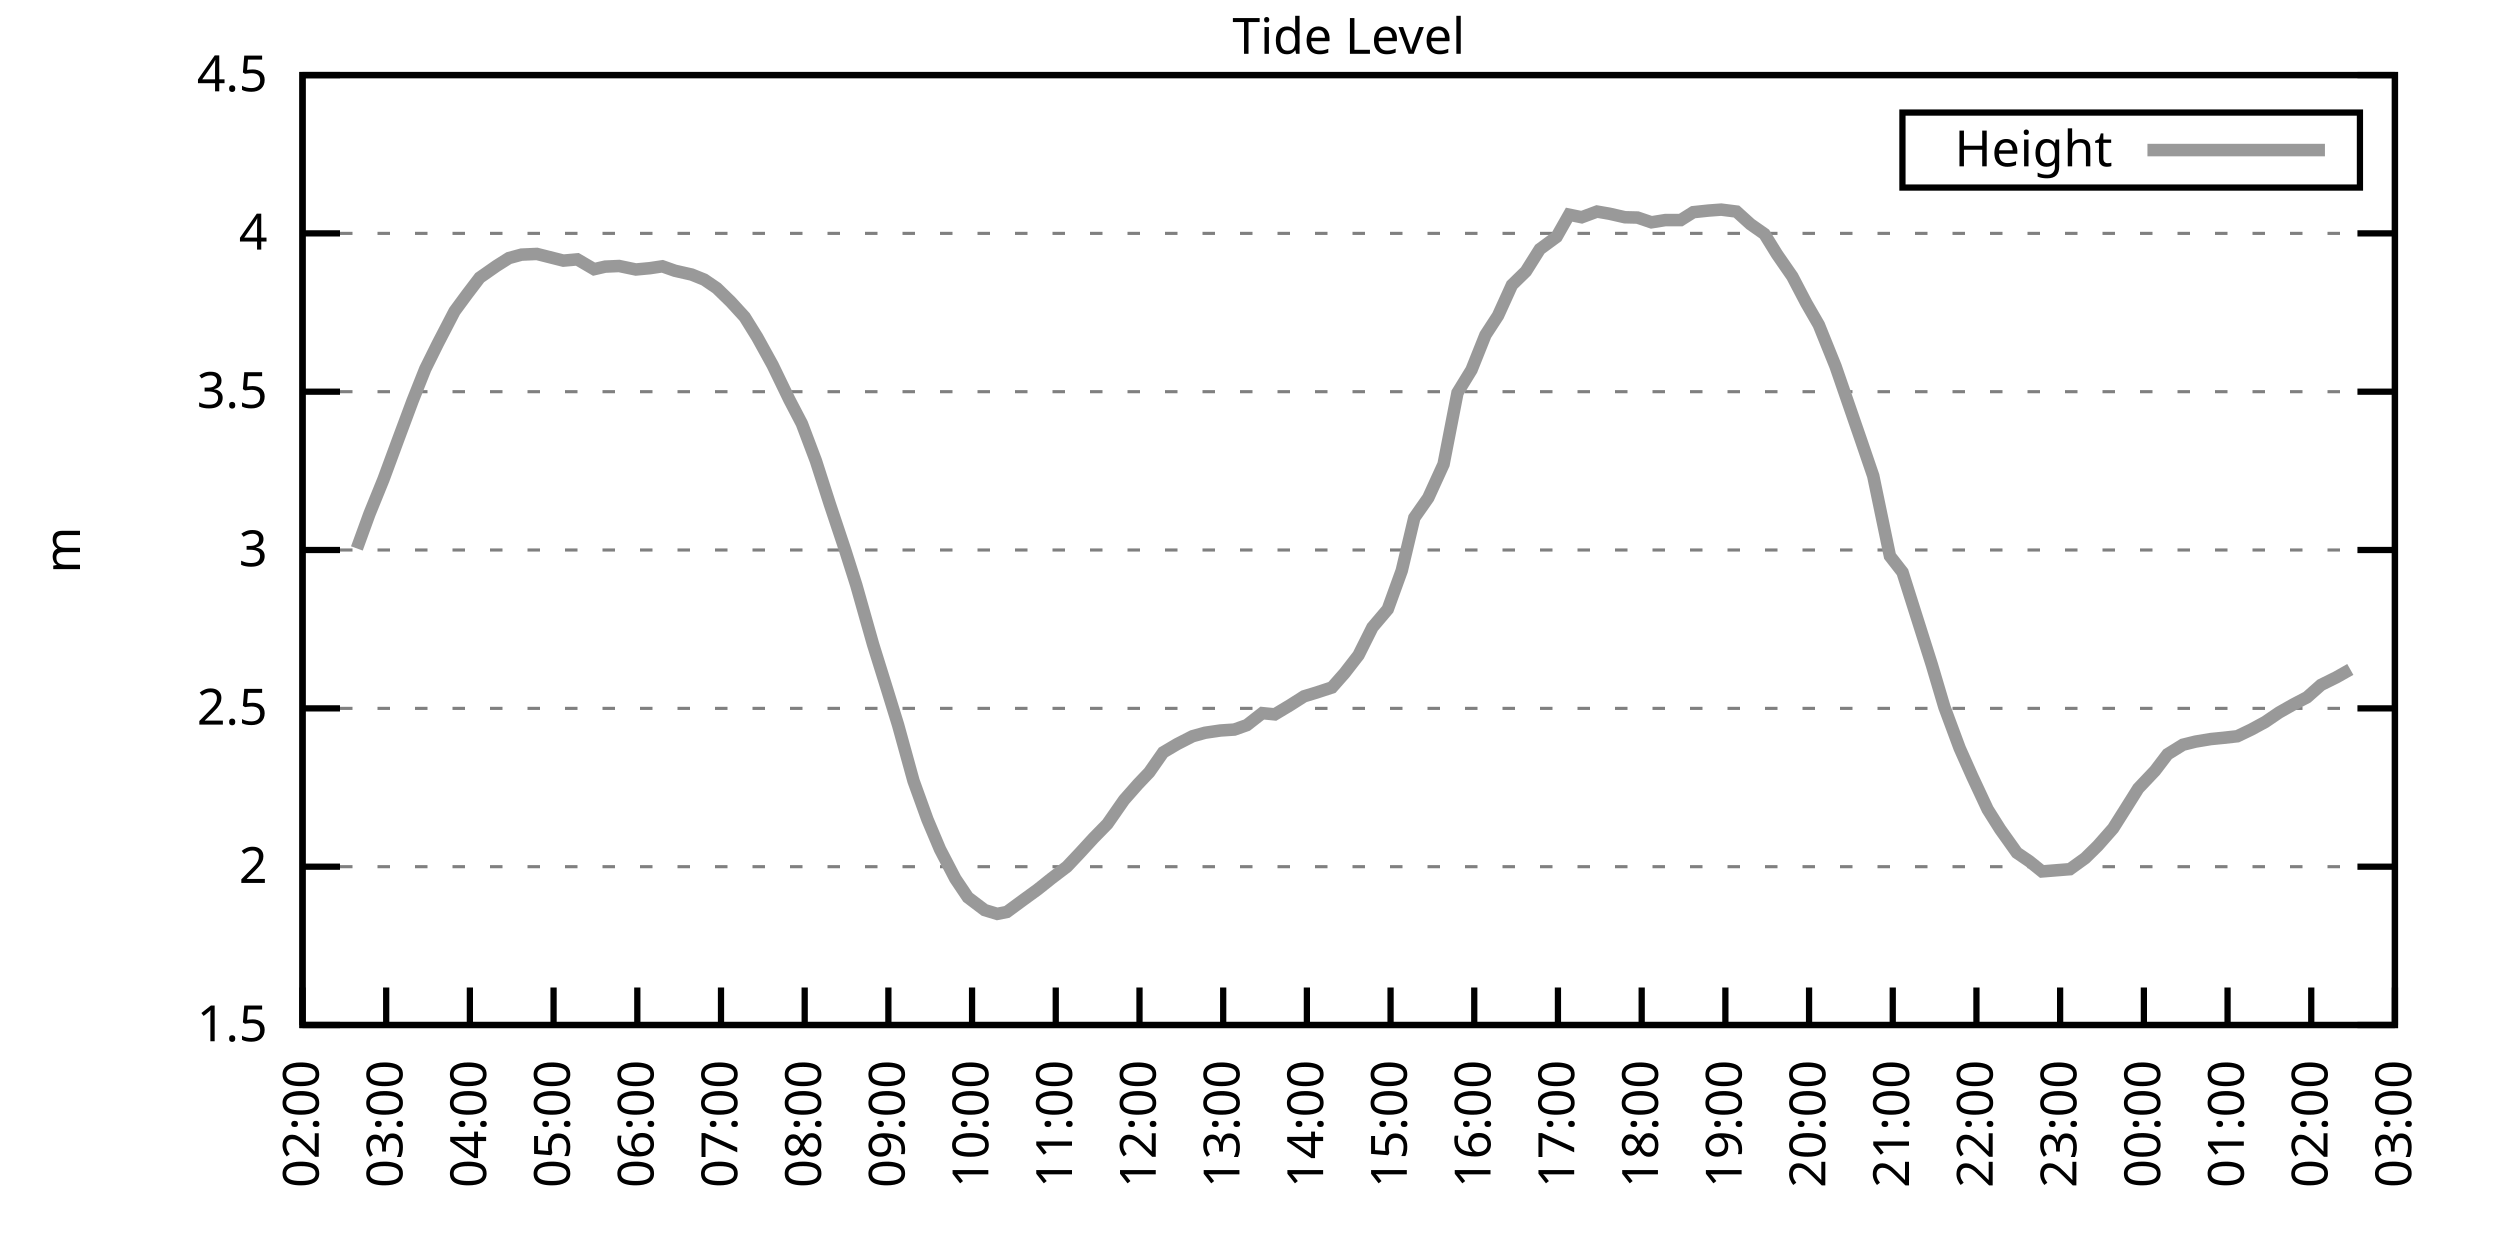
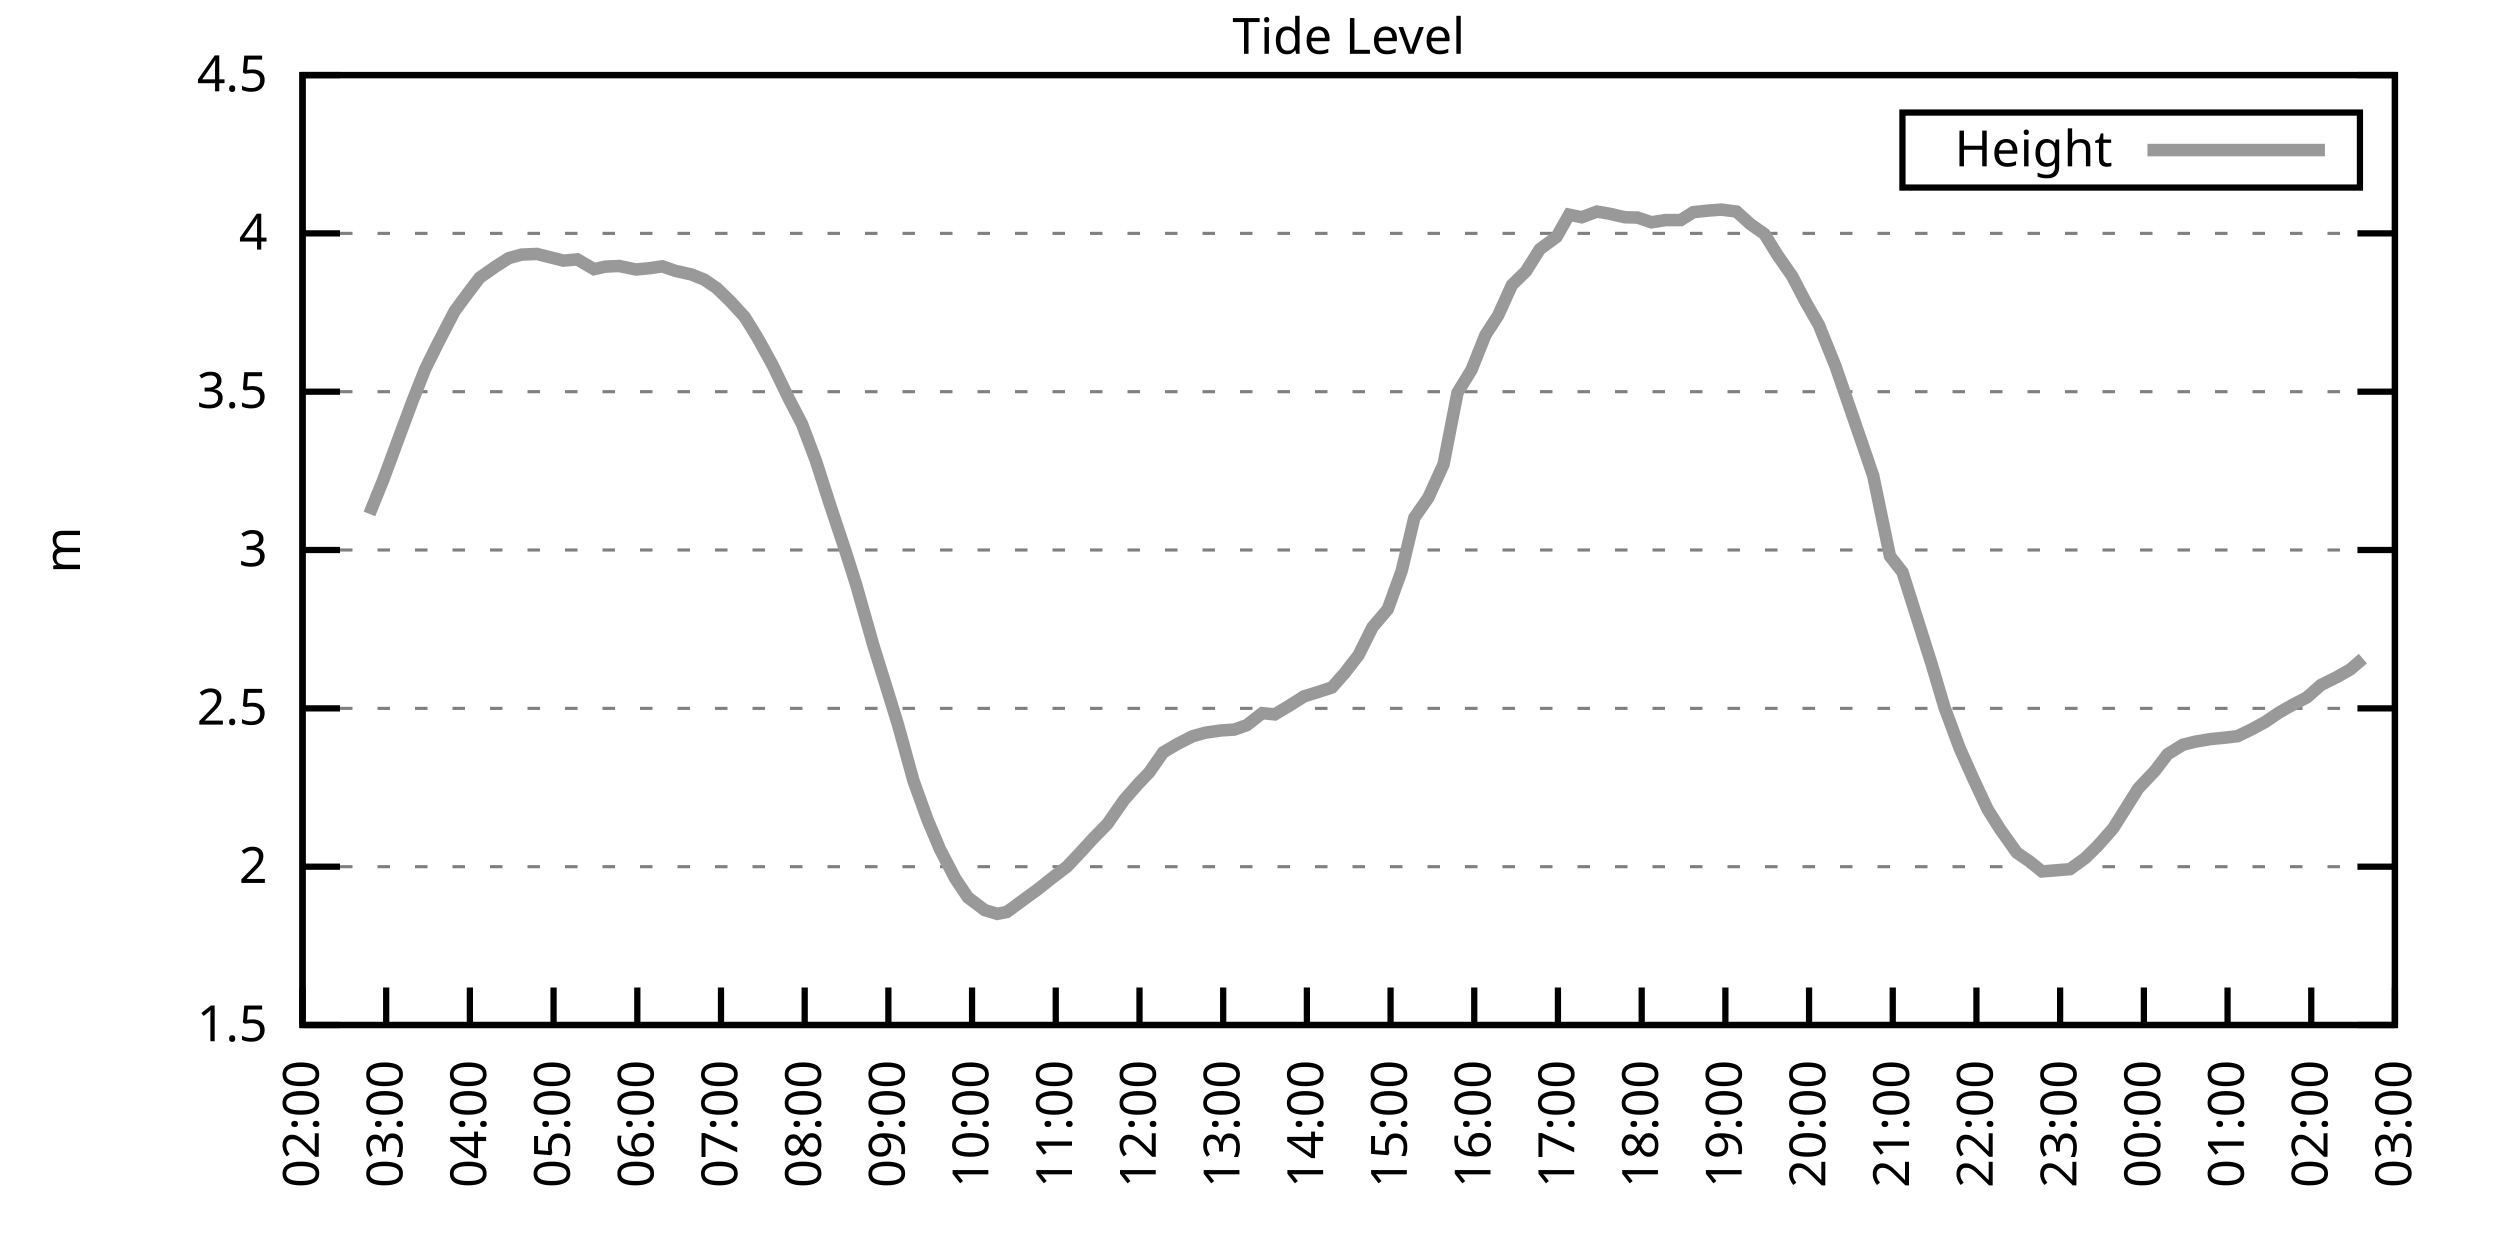
<svg xmlns="http://www.w3.org/2000/svg" xmlns:xlink="http://www.w3.org/1999/xlink" width="400" height="200" viewBox="0 0 400 200">
  <g id="gnuplot_canvas">
    <rect x="0" y="0" width="400" height="200" fill="none" />
    <defs>
      <circle id="gpDot" r="0.5" stroke-width="0.5" stroke="currentColor" />
      <path id="gpPt0" stroke-width="0.333" stroke="currentColor" d="M-1,0 h2 M0,-1 v2" />
      <path id="gpPt1" stroke-width="0.333" stroke="currentColor" d="M-1,-1 L1,1 M1,-1 L-1,1" />
      <path id="gpPt2" stroke-width="0.333" stroke="currentColor" d="M-1,0 L1,0 M0,-1 L0,1 M-1,-1 L1,1 M-1,1 L1,-1" />
      <rect id="gpPt3" stroke-width="0.333" stroke="currentColor" x="-1" y="-1" width="2" height="2" />
      <rect id="gpPt4" stroke-width="0.333" stroke="currentColor" fill="currentColor" x="-1" y="-1" width="2" height="2" />
      <circle id="gpPt5" stroke-width="0.333" stroke="currentColor" cx="0" cy="0" r="1" />
      <use xlink:href="#gpPt5" id="gpPt6" fill="currentColor" stroke="none" />
      <path id="gpPt7" stroke-width="0.333" stroke="currentColor" d="M0,-1.33 L-1.33,0.67 L1.33,0.67 z" />
      <use xlink:href="#gpPt7" id="gpPt8" fill="currentColor" stroke="none" />
      <use xlink:href="#gpPt7" id="gpPt9" stroke="currentColor" transform="rotate(180)" />
      <use xlink:href="#gpPt9" id="gpPt10" fill="currentColor" stroke="none" />
      <use xlink:href="#gpPt3" id="gpPt11" stroke="currentColor" transform="rotate(45)" />
      <use xlink:href="#gpPt11" id="gpPt12" fill="currentColor" stroke="none" />
      <path id="gpPt13" stroke-width="0.333" stroke="currentColor" d="M0,1.330 L1.265,0.411 L0.782,-1.067 L-0.782,-1.076 L-1.265,0.411 z" />
      <use xlink:href="#gpPt13" id="gpPt14" fill="currentColor" stroke="none" />
      <filter id="textbox" filterUnits="objectBoundingBox" x="0" y="0" height="1" width="1">
        <feFlood flood-color="white" flood-opacity="1" result="bgnd" />
        <feComposite in="SourceGraphic" in2="bgnd" operator="atop" />
      </filter>
      <filter id="greybox" filterUnits="objectBoundingBox" x="0" y="0" height="1" width="1">
        <feFlood flood-color="lightgrey" flood-opacity="1" result="grey" />
        <feComposite in="SourceGraphic" in2="grey" operator="atop" />
      </filter>
    </defs>
    <g fill="none" color="white" stroke="currentColor" stroke-width="1.00" stroke-linecap="butt" stroke-linejoin="miter">
</g>
    <g fill="none" color="black" stroke="currentColor" stroke-width="1.00" stroke-linecap="butt" stroke-linejoin="miter">
      <g stroke="none" shape-rendering="crispEdges">
        <polygon fill="rgb(255, 255, 255)" points="48.40,164.00 383.18,164.00 383.18,12.02 48.40,12.02 " />
      </g>
    </g>
    <g fill="none" color="black" stroke="currentColor" stroke-width="1.00" stroke-linecap="butt" stroke-linejoin="miter">
</g>
    <g fill="none" color="black" stroke="black" stroke-width="0.50" stroke-linecap="butt" stroke-linejoin="miter">
</g>
    <g fill="none" color="gray" stroke="currentColor" stroke-width="0.50" stroke-linecap="butt" stroke-linejoin="miter">
      <path stroke="gray" stroke-dasharray="2,4" class="gridline" d="M48.40,164.00 L383.19,164.00  " />
    </g>
    <g fill="none" color="gray" stroke="gray" stroke-width="1.00" stroke-linecap="butt" stroke-linejoin="miter">
</g>
    <g fill="none" color="black" stroke="currentColor" stroke-width="1.00" stroke-linecap="butt" stroke-linejoin="miter">
      <path stroke="black" d="M48.40,164.00 L54.40,164.00 M383.19,164.00 L377.19,164.00  " />
      <g transform="translate(42.80,166.60)" stroke="none" fill="black" font-family="Sans" font-size="8.00" text-anchor="end">
        <text>
          <tspan font-family="Sans"> 1.5</tspan>
        </text>
      </g>
    </g>
    <g fill="none" color="black" stroke="currentColor" stroke-width="1.00" stroke-linecap="butt" stroke-linejoin="miter">
</g>
    <g fill="none" color="black" stroke="black" stroke-width="0.50" stroke-linecap="butt" stroke-linejoin="miter">
</g>
    <g fill="none" color="gray" stroke="currentColor" stroke-width="0.50" stroke-linecap="butt" stroke-linejoin="miter">
      <path stroke="gray" stroke-dasharray="2,4" class="gridline" d="M48.40,138.67 L383.19,138.67  " />
    </g>
    <g fill="none" color="gray" stroke="gray" stroke-width="1.00" stroke-linecap="butt" stroke-linejoin="miter">
</g>
    <g fill="none" color="black" stroke="currentColor" stroke-width="1.00" stroke-linecap="butt" stroke-linejoin="miter">
      <path stroke="black" d="M48.40,138.67 L54.40,138.67 M383.19,138.67 L377.19,138.67  " />
      <g transform="translate(42.80,141.27)" stroke="none" fill="black" font-family="Sans" font-size="8.00" text-anchor="end">
        <text>
          <tspan font-family="Sans"> 2</tspan>
        </text>
      </g>
    </g>
    <g fill="none" color="black" stroke="currentColor" stroke-width="1.00" stroke-linecap="butt" stroke-linejoin="miter">
</g>
    <g fill="none" color="black" stroke="black" stroke-width="0.50" stroke-linecap="butt" stroke-linejoin="miter">
</g>
    <g fill="none" color="gray" stroke="currentColor" stroke-width="0.50" stroke-linecap="butt" stroke-linejoin="miter">
      <path stroke="gray" stroke-dasharray="2,4" class="gridline" d="M48.40,113.34 L383.19,113.34  " />
    </g>
    <g fill="none" color="gray" stroke="gray" stroke-width="1.00" stroke-linecap="butt" stroke-linejoin="miter">
</g>
    <g fill="none" color="black" stroke="currentColor" stroke-width="1.00" stroke-linecap="butt" stroke-linejoin="miter">
      <path stroke="black" d="M48.40,113.34 L54.40,113.34 M383.19,113.34 L377.19,113.34  " />
      <g transform="translate(42.80,115.94)" stroke="none" fill="black" font-family="Sans" font-size="8.00" text-anchor="end">
        <text>
          <tspan font-family="Sans"> 2.5</tspan>
        </text>
      </g>
    </g>
    <g fill="none" color="black" stroke="currentColor" stroke-width="1.00" stroke-linecap="butt" stroke-linejoin="miter">
</g>
    <g fill="none" color="black" stroke="black" stroke-width="0.50" stroke-linecap="butt" stroke-linejoin="miter">
</g>
    <g fill="none" color="gray" stroke="currentColor" stroke-width="0.50" stroke-linecap="butt" stroke-linejoin="miter">
      <path stroke="gray" stroke-dasharray="2,4" class="gridline" d="M48.40,88.00 L383.19,88.00  " />
    </g>
    <g fill="none" color="gray" stroke="gray" stroke-width="1.00" stroke-linecap="butt" stroke-linejoin="miter">
</g>
    <g fill="none" color="black" stroke="currentColor" stroke-width="1.00" stroke-linecap="butt" stroke-linejoin="miter">
      <path stroke="black" d="M48.40,88.00 L54.40,88.00 M383.19,88.00 L377.19,88.00  " />
      <g transform="translate(42.80,90.60)" stroke="none" fill="black" font-family="Sans" font-size="8.00" text-anchor="end">
        <text>
          <tspan font-family="Sans"> 3</tspan>
        </text>
      </g>
    </g>
    <g fill="none" color="black" stroke="currentColor" stroke-width="1.00" stroke-linecap="butt" stroke-linejoin="miter">
</g>
    <g fill="none" color="black" stroke="black" stroke-width="0.50" stroke-linecap="butt" stroke-linejoin="miter">
</g>
    <g fill="none" color="gray" stroke="currentColor" stroke-width="0.50" stroke-linecap="butt" stroke-linejoin="miter">
      <path stroke="gray" stroke-dasharray="2,4" class="gridline" d="M48.40,62.67 L383.19,62.67  " />
    </g>
    <g fill="none" color="gray" stroke="gray" stroke-width="1.00" stroke-linecap="butt" stroke-linejoin="miter">
</g>
    <g fill="none" color="black" stroke="currentColor" stroke-width="1.00" stroke-linecap="butt" stroke-linejoin="miter">
      <path stroke="black" d="M48.40,62.67 L54.40,62.67 M383.19,62.67 L377.19,62.67  " />
      <g transform="translate(42.80,65.27)" stroke="none" fill="black" font-family="Sans" font-size="8.00" text-anchor="end">
        <text>
          <tspan font-family="Sans"> 3.5</tspan>
        </text>
      </g>
    </g>
    <g fill="none" color="black" stroke="currentColor" stroke-width="1.00" stroke-linecap="butt" stroke-linejoin="miter">
</g>
    <g fill="none" color="black" stroke="black" stroke-width="0.50" stroke-linecap="butt" stroke-linejoin="miter">
</g>
    <g fill="none" color="gray" stroke="currentColor" stroke-width="0.50" stroke-linecap="butt" stroke-linejoin="miter">
      <path stroke="gray" stroke-dasharray="2,4" class="gridline" d="M48.40,37.34 L383.19,37.34  " />
    </g>
    <g fill="none" color="gray" stroke="gray" stroke-width="1.00" stroke-linecap="butt" stroke-linejoin="miter">
</g>
    <g fill="none" color="black" stroke="currentColor" stroke-width="1.00" stroke-linecap="butt" stroke-linejoin="miter">
      <path stroke="black" d="M48.40,37.34 L54.40,37.34 M383.19,37.34 L377.19,37.34  " />
      <g transform="translate(42.80,39.94)" stroke="none" fill="black" font-family="Sans" font-size="8.00" text-anchor="end">
        <text>
          <tspan font-family="Sans"> 4</tspan>
        </text>
      </g>
    </g>
    <g fill="none" color="black" stroke="currentColor" stroke-width="1.00" stroke-linecap="butt" stroke-linejoin="miter">
</g>
    <g fill="none" color="black" stroke="black" stroke-width="0.50" stroke-linecap="butt" stroke-linejoin="miter">
</g>
    <g fill="none" color="gray" stroke="currentColor" stroke-width="0.50" stroke-linecap="butt" stroke-linejoin="miter">
      <path stroke="gray" stroke-dasharray="2,4" class="gridline" d="M48.40,12.01 L383.19,12.01  " />
    </g>
    <g fill="none" color="gray" stroke="gray" stroke-width="1.00" stroke-linecap="butt" stroke-linejoin="miter">
</g>
    <g fill="none" color="black" stroke="currentColor" stroke-width="1.00" stroke-linecap="butt" stroke-linejoin="miter">
      <path stroke="black" d="M48.40,12.01 L54.40,12.01 M383.19,12.01 L377.19,12.01  " />
      <g transform="translate(42.80,14.61)" stroke="none" fill="black" font-family="Sans" font-size="8.00" text-anchor="end">
        <text>
          <tspan font-family="Sans"> 4.5</tspan>
        </text>
      </g>
    </g>
    <g fill="none" color="black" stroke="currentColor" stroke-width="1.00" stroke-linecap="butt" stroke-linejoin="miter">
      <path stroke="black" d="M48.40,164.00 L48.40,158.00  " />
      <g transform="translate(51.00,169.60) rotate(270.00)" stroke="none" fill="black" font-family="Sans" font-size="8.00" text-anchor="end">
        <text>
          <tspan font-family="Sans">02:00</tspan>
        </text>
      </g>
    </g>
    <g fill="none" color="black" stroke="currentColor" stroke-width="1.00" stroke-linecap="butt" stroke-linejoin="miter">
      <path stroke="black" d="M61.79,164.00 L61.79,158.00  " />
      <g transform="translate(64.39,169.60) rotate(270.00)" stroke="none" fill="black" font-family="Sans" font-size="8.00" text-anchor="end">
        <text>
          <tspan font-family="Sans">03:00</tspan>
        </text>
      </g>
    </g>
    <g fill="none" color="black" stroke="currentColor" stroke-width="1.00" stroke-linecap="butt" stroke-linejoin="miter">
      <path stroke="black" d="M75.18,164.00 L75.18,158.00  " />
      <g transform="translate(77.78,169.60) rotate(270.00)" stroke="none" fill="black" font-family="Sans" font-size="8.00" text-anchor="end">
        <text>
          <tspan font-family="Sans">04:00</tspan>
        </text>
      </g>
    </g>
    <g fill="none" color="black" stroke="currentColor" stroke-width="1.00" stroke-linecap="butt" stroke-linejoin="miter">
      <path stroke="black" d="M88.57,164.00 L88.57,158.00  " />
      <g transform="translate(91.17,169.60) rotate(270.00)" stroke="none" fill="black" font-family="Sans" font-size="8.00" text-anchor="end">
        <text>
          <tspan font-family="Sans">05:00</tspan>
        </text>
      </g>
    </g>
    <g fill="none" color="black" stroke="currentColor" stroke-width="1.00" stroke-linecap="butt" stroke-linejoin="miter">
      <path stroke="black" d="M101.97,164.00 L101.97,158.00  " />
      <g transform="translate(104.57,169.60) rotate(270.00)" stroke="none" fill="black" font-family="Sans" font-size="8.00" text-anchor="end">
        <text>
          <tspan font-family="Sans">06:00</tspan>
        </text>
      </g>
    </g>
    <g fill="none" color="black" stroke="currentColor" stroke-width="1.00" stroke-linecap="butt" stroke-linejoin="miter">
      <path stroke="black" d="M115.36,164.00 L115.36,158.00  " />
      <g transform="translate(117.96,169.60) rotate(270.00)" stroke="none" fill="black" font-family="Sans" font-size="8.00" text-anchor="end">
        <text>
          <tspan font-family="Sans">07:00</tspan>
        </text>
      </g>
    </g>
    <g fill="none" color="black" stroke="currentColor" stroke-width="1.00" stroke-linecap="butt" stroke-linejoin="miter">
      <path stroke="black" d="M128.75,164.00 L128.75,158.00  " />
      <g transform="translate(131.35,169.60) rotate(270.00)" stroke="none" fill="black" font-family="Sans" font-size="8.00" text-anchor="end">
        <text>
          <tspan font-family="Sans">08:00</tspan>
        </text>
      </g>
    </g>
    <g fill="none" color="black" stroke="currentColor" stroke-width="1.00" stroke-linecap="butt" stroke-linejoin="miter">
      <path stroke="black" d="M142.14,164.00 L142.14,158.00  " />
      <g transform="translate(144.74,169.60) rotate(270.00)" stroke="none" fill="black" font-family="Sans" font-size="8.00" text-anchor="end">
        <text>
          <tspan font-family="Sans">09:00</tspan>
        </text>
      </g>
    </g>
    <g fill="none" color="black" stroke="currentColor" stroke-width="1.00" stroke-linecap="butt" stroke-linejoin="miter">
      <path stroke="black" d="M155.53,164.00 L155.53,158.00  " />
      <g transform="translate(158.13,169.60) rotate(270.00)" stroke="none" fill="black" font-family="Sans" font-size="8.00" text-anchor="end">
        <text>
          <tspan font-family="Sans">10:00</tspan>
        </text>
      </g>
    </g>
    <g fill="none" color="black" stroke="currentColor" stroke-width="1.00" stroke-linecap="butt" stroke-linejoin="miter">
      <path stroke="black" d="M168.92,164.00 L168.92,158.00  " />
      <g transform="translate(171.52,169.60) rotate(270.00)" stroke="none" fill="black" font-family="Sans" font-size="8.00" text-anchor="end">
        <text>
          <tspan font-family="Sans">11:00</tspan>
        </text>
      </g>
    </g>
    <g fill="none" color="black" stroke="currentColor" stroke-width="1.00" stroke-linecap="butt" stroke-linejoin="miter">
      <path stroke="black" d="M182.32,164.00 L182.32,158.00  " />
      <g transform="translate(184.92,169.60) rotate(270.00)" stroke="none" fill="black" font-family="Sans" font-size="8.00" text-anchor="end">
        <text>
          <tspan font-family="Sans">12:00</tspan>
        </text>
      </g>
    </g>
    <g fill="none" color="black" stroke="currentColor" stroke-width="1.00" stroke-linecap="butt" stroke-linejoin="miter">
      <path stroke="black" d="M195.71,164.00 L195.71,158.00  " />
      <g transform="translate(198.31,169.60) rotate(270.00)" stroke="none" fill="black" font-family="Sans" font-size="8.00" text-anchor="end">
        <text>
          <tspan font-family="Sans">13:00</tspan>
        </text>
      </g>
    </g>
    <g fill="none" color="black" stroke="currentColor" stroke-width="1.00" stroke-linecap="butt" stroke-linejoin="miter">
      <path stroke="black" d="M209.10,164.00 L209.10,158.00  " />
      <g transform="translate(211.70,169.60) rotate(270.00)" stroke="none" fill="black" font-family="Sans" font-size="8.00" text-anchor="end">
        <text>
          <tspan font-family="Sans">14:00</tspan>
        </text>
      </g>
    </g>
    <g fill="none" color="black" stroke="currentColor" stroke-width="1.00" stroke-linecap="butt" stroke-linejoin="miter">
      <path stroke="black" d="M222.49,164.00 L222.49,158.00  " />
      <g transform="translate(225.09,169.60) rotate(270.00)" stroke="none" fill="black" font-family="Sans" font-size="8.00" text-anchor="end">
        <text>
          <tspan font-family="Sans">15:00</tspan>
        </text>
      </g>
    </g>
    <g fill="none" color="black" stroke="currentColor" stroke-width="1.00" stroke-linecap="butt" stroke-linejoin="miter">
      <path stroke="black" d="M235.88,164.00 L235.88,158.00  " />
      <g transform="translate(238.48,169.60) rotate(270.00)" stroke="none" fill="black" font-family="Sans" font-size="8.00" text-anchor="end">
        <text>
          <tspan font-family="Sans">16:00</tspan>
        </text>
      </g>
    </g>
    <g fill="none" color="black" stroke="currentColor" stroke-width="1.00" stroke-linecap="butt" stroke-linejoin="miter">
      <path stroke="black" d="M249.27,164.00 L249.27,158.00  " />
      <g transform="translate(251.87,169.60) rotate(270.00)" stroke="none" fill="black" font-family="Sans" font-size="8.00" text-anchor="end">
        <text>
          <tspan font-family="Sans">17:00</tspan>
        </text>
      </g>
    </g>
    <g fill="none" color="black" stroke="currentColor" stroke-width="1.00" stroke-linecap="butt" stroke-linejoin="miter">
      <path stroke="black" d="M262.67,164.00 L262.67,158.00  " />
      <g transform="translate(265.27,169.60) rotate(270.00)" stroke="none" fill="black" font-family="Sans" font-size="8.00" text-anchor="end">
        <text>
          <tspan font-family="Sans">18:00</tspan>
        </text>
      </g>
    </g>
    <g fill="none" color="black" stroke="currentColor" stroke-width="1.00" stroke-linecap="butt" stroke-linejoin="miter">
      <path stroke="black" d="M276.06,164.00 L276.06,158.00  " />
      <g transform="translate(278.66,169.60) rotate(270.00)" stroke="none" fill="black" font-family="Sans" font-size="8.00" text-anchor="end">
        <text>
          <tspan font-family="Sans">19:00</tspan>
        </text>
      </g>
    </g>
    <g fill="none" color="black" stroke="currentColor" stroke-width="1.00" stroke-linecap="butt" stroke-linejoin="miter">
      <path stroke="black" d="M289.45,164.00 L289.45,158.00  " />
      <g transform="translate(292.05,169.60) rotate(270.00)" stroke="none" fill="black" font-family="Sans" font-size="8.00" text-anchor="end">
        <text>
          <tspan font-family="Sans">20:00</tspan>
        </text>
      </g>
    </g>
    <g fill="none" color="black" stroke="currentColor" stroke-width="1.00" stroke-linecap="butt" stroke-linejoin="miter">
      <path stroke="black" d="M302.84,164.00 L302.84,158.00  " />
      <g transform="translate(305.44,169.60) rotate(270.00)" stroke="none" fill="black" font-family="Sans" font-size="8.00" text-anchor="end">
        <text>
          <tspan font-family="Sans">21:00</tspan>
        </text>
      </g>
    </g>
    <g fill="none" color="black" stroke="currentColor" stroke-width="1.00" stroke-linecap="butt" stroke-linejoin="miter">
      <path stroke="black" d="M316.23,164.00 L316.23,158.00  " />
      <g transform="translate(318.83,169.60) rotate(270.00)" stroke="none" fill="black" font-family="Sans" font-size="8.00" text-anchor="end">
        <text>
          <tspan font-family="Sans">22:00</tspan>
        </text>
      </g>
    </g>
    <g fill="none" color="black" stroke="currentColor" stroke-width="1.00" stroke-linecap="butt" stroke-linejoin="miter">
      <path stroke="black" d="M329.62,164.00 L329.62,158.00  " />
      <g transform="translate(332.22,169.60) rotate(270.00)" stroke="none" fill="black" font-family="Sans" font-size="8.00" text-anchor="end">
        <text>
          <tspan font-family="Sans">23:00</tspan>
        </text>
      </g>
    </g>
    <g fill="none" color="black" stroke="currentColor" stroke-width="1.00" stroke-linecap="butt" stroke-linejoin="miter">
      <path stroke="black" d="M343.02,164.00 L343.02,158.00  " />
      <g transform="translate(345.62,169.60) rotate(270.00)" stroke="none" fill="black" font-family="Sans" font-size="8.00" text-anchor="end">
        <text>
          <tspan font-family="Sans">00:00</tspan>
        </text>
      </g>
    </g>
    <g fill="none" color="black" stroke="currentColor" stroke-width="1.00" stroke-linecap="butt" stroke-linejoin="miter">
      <path stroke="black" d="M356.41,164.00 L356.41,158.00  " />
      <g transform="translate(359.01,169.60) rotate(270.00)" stroke="none" fill="black" font-family="Sans" font-size="8.00" text-anchor="end">
        <text>
          <tspan font-family="Sans">01:00</tspan>
        </text>
      </g>
    </g>
    <g fill="none" color="black" stroke="currentColor" stroke-width="1.00" stroke-linecap="butt" stroke-linejoin="miter">
      <path stroke="black" d="M369.80,164.00 L369.80,158.00  " />
      <g transform="translate(372.40,169.60) rotate(270.00)" stroke="none" fill="black" font-family="Sans" font-size="8.00" text-anchor="end">
        <text>
          <tspan font-family="Sans">02:00</tspan>
        </text>
      </g>
    </g>
    <g fill="none" color="black" stroke="currentColor" stroke-width="1.00" stroke-linecap="butt" stroke-linejoin="miter">
      <path stroke="black" d="M383.19,164.00 L383.19,158.00  " />
      <g transform="translate(385.79,169.60) rotate(270.00)" stroke="none" fill="black" font-family="Sans" font-size="8.00" text-anchor="end">
        <text>
          <tspan font-family="Sans">03:00</tspan>
        </text>
      </g>
    </g>
    <g fill="none" color="black" stroke="currentColor" stroke-width="1.00" stroke-linecap="butt" stroke-linejoin="miter">
</g>
    <g fill="none" color="black" stroke="currentColor" stroke-width="1.00" stroke-linecap="butt" stroke-linejoin="miter">
      <path stroke="black" d="M48.40,12.01 L48.40,164.00 L383.19,164.00 L383.19,12.01 L48.40,12.01 Z  " />
    </g>
    <g fill="none" color="black" stroke="currentColor" stroke-width="1.00" stroke-linecap="butt" stroke-linejoin="miter">
</g>
    <g fill="none" color="black" stroke="currentColor" stroke-width="1.00" stroke-linecap="butt" stroke-linejoin="miter">
      <path stroke="black" d="M304.39,30.01 L304.39,18.01 L377.59,18.01 L377.59,30.01 L304.39,30.01 Z  " />
    </g>
    <g id="Tide_level_plot_1">
      <g fill="none" color="white" stroke="black" stroke-width="2.00" stroke-linecap="butt" stroke-linejoin="miter">
</g>
      <g fill="none" color="black" stroke="currentColor" stroke-width="2.00" stroke-linecap="butt" stroke-linejoin="miter">
        <g transform="translate(337.99,26.61)" stroke="none" fill="black" font-family="Sans" font-size="8.00" text-anchor="end">
          <text>
            <tspan font-family="Sans">Height</tspan>
          </text>
        </g>
      </g>
      <g fill="none" color="black" stroke="currentColor" stroke-width="2.00" stroke-linecap="butt" stroke-linejoin="miter">
-         <path stroke="rgb(153, 153, 153)" d="M343.59,24.01 L371.99,24.01 M57.10,87.75 L59.11,82.23 L61.35,76.71 L63.80,70.07 L66.03,64.09 L68.04,59.03   L70.05,54.97 L72.73,49.80 L74.74,47.07 L76.75,44.43 L79.42,42.56 L81.43,41.29 L83.44,40.74 L85.90,40.63   L90.14,41.70 L92.37,41.50 L95.05,43.07 L96.83,42.66 L99.06,42.56 L101.74,43.12 L103.98,42.91 L105.98,42.61   L107.99,43.32 L110.67,43.93 L112.68,44.74 L114.69,46.11 L116.92,48.28 L119.15,50.72 L121.16,53.96 L123.62,58.42   L126.29,63.94 L128.30,67.79 L130.54,73.72 L132.77,80.66 L135.22,88.00 L137.01,93.63 L139.69,103.10 L141.92,110.25   L143.70,116.02 L146.16,124.94 L148.39,131.12 L150.40,135.88 L152.85,140.59 L154.86,143.58 L157.54,145.61 L159.55,146.22   L161.11,145.91 L163.79,143.94 L166.02,142.32 L168.25,140.54 L170.71,138.67 L172.72,136.54 L174.95,134.11 L177.18,131.83   L179.86,127.98 L182.09,125.45 L183.88,123.57 L186.11,120.38 L188.34,119.06 L190.80,117.80 L192.81,117.24 L195.26,116.88   L197.49,116.73 L199.50,116.02 L201.96,114.10 L203.97,114.30 L206.42,112.83 L208.65,111.41 L210.66,110.80 L213.12,109.99   L215.13,107.71 L217.36,104.83 L219.59,100.37 L222.04,97.48 L224.28,91.30 L226.29,82.84 L228.52,79.65 L230.97,74.28   L233.20,62.83 L235.44,59.18 L237.67,53.60 L239.68,50.51 L241.91,45.60 L244.14,43.42 L246.37,39.87 L249.05,37.90   L251.06,34.35 L253.07,34.76 L255.52,33.85 L257.53,34.20 L259.99,34.76 L262.00,34.81 L264.23,35.57 L266.46,35.21   L268.92,35.21 L270.92,33.95 L273.38,33.69 L275.39,33.54 L277.84,33.85 L280.07,35.87 L282.31,37.44 L284.32,40.69   L286.77,44.23 L289.00,48.49 L291.01,51.98 L293.69,58.62 L295.70,64.45 L297.71,70.27 L299.72,76.15 L302.39,88.97   L304.40,91.55 L306.63,98.59 L309.09,106.35 L311.10,113.13 L313.55,119.72 L315.56,124.23 L318.02,129.50 L320.03,132.69   L322.70,136.44 L324.71,137.81 L326.72,139.43 L329.18,139.23 L331.19,139.07 L333.64,137.30 L335.65,135.32 L338.10,132.54   L340.34,128.99 L342.12,126.15 L344.80,123.32 L346.81,120.68 L349.26,119.16 L351.27,118.66 L353.73,118.25 L355.74,118.05   L357.97,117.80 L360.20,116.73 L362.43,115.52 L364.66,114.00 L366.90,112.73 L369.13,111.56 L371.36,109.59 L373.82,108.37   L376.05,107.11  " />
+         <path stroke="rgb(153, 153, 153)" d="M343.59,24.01 L371.99,24.01 M59.11,82.23 L61.35,76.71 L63.80,70.07 L66.03,64.09 L68.04,59.03 L70.05,54.97   L72.73,49.80 L74.74,47.07 L76.75,44.43 L79.42,42.56 L81.43,41.29 L83.44,40.74 L85.90,40.63 L90.14,41.70   L92.37,41.50 L95.05,43.07 L96.83,42.66 L99.06,42.56 L101.74,43.12 L103.98,42.91 L105.98,42.61 L107.99,43.32   L110.67,43.93 L112.68,44.74 L114.69,46.11 L116.92,48.28 L119.15,50.72 L121.16,53.96 L123.62,58.42 L126.29,63.94   L128.30,67.79 L130.54,73.72 L132.77,80.66 L135.22,88.00 L137.01,93.63 L139.69,103.10 L141.92,110.25 L143.70,116.02   L146.16,124.94 L148.39,131.12 L150.40,135.88 L152.85,140.59 L154.86,143.58 L157.54,145.61 L159.55,146.22 L161.11,145.91   L163.79,143.94 L166.02,142.32 L168.25,140.54 L170.71,138.67 L172.72,136.54 L174.95,134.11 L177.18,131.83 L179.86,127.98   L182.09,125.45 L183.88,123.57 L186.11,120.38 L188.34,119.06 L190.80,117.80 L192.81,117.24 L195.26,116.88 L197.49,116.73   L199.50,116.02 L201.96,114.10 L203.97,114.30 L206.42,112.83 L208.65,111.41 L210.66,110.80 L213.12,109.99 L215.13,107.71   L217.36,104.83 L219.59,100.37 L222.04,97.48 L224.28,91.30 L226.29,82.84 L228.52,79.65 L230.97,74.28 L233.20,62.83   L235.44,59.18 L237.67,53.60 L239.68,50.51 L241.91,45.60 L244.14,43.42 L246.37,39.87 L249.05,37.90 L251.06,34.35   L253.07,34.76 L255.52,33.85 L257.53,34.20 L259.99,34.76 L262.00,34.81 L264.23,35.57 L266.46,35.21 L268.92,35.21   L270.92,33.95 L273.38,33.69 L275.39,33.54 L277.84,33.85 L280.07,35.87 L282.31,37.44 L284.32,40.69 L286.77,44.23   L289.00,48.49 L291.01,51.98 L293.69,58.62 L295.70,64.45 L297.71,70.27 L299.72,76.15 L302.39,88.97 L304.40,91.55   L306.63,98.59 L309.09,106.35 L311.10,113.13 L313.55,119.72 L315.56,124.23 L318.02,129.50 L320.03,132.69 L322.70,136.44   L324.71,137.81 L326.72,139.43 L329.18,139.23 L331.19,139.07 L333.64,137.30 L335.65,135.32 L338.10,132.54 L340.34,128.99   L342.12,126.15 L344.80,123.32 L346.81,120.68 L349.26,119.16 L351.27,118.66 L353.73,118.25 L355.74,118.05 L357.97,117.80   L360.20,116.73 L362.43,115.52 L364.66,114.00 L366.90,112.73 L369.13,111.56 L371.36,109.59 L373.82,108.37 L376.05,107.11   L378.06,105.38  " />
      </g>
    </g>
    <g fill="none" color="black" stroke="currentColor" stroke-width="2.00" stroke-linecap="butt" stroke-linejoin="miter">
</g>
    <g fill="none" color="black" stroke="black" stroke-width="1.00" stroke-linecap="butt" stroke-linejoin="miter">
</g>
    <g fill="none" color="black" stroke="currentColor" stroke-width="1.00" stroke-linecap="butt" stroke-linejoin="miter">
      <path stroke="black" d="M48.40,12.01 L48.40,164.00 L383.19,164.00 L383.19,12.01 L48.40,12.01 Z  " />
      <g transform="translate(12.80,88.01) rotate(270.00)" stroke="none" fill="black" font-family="Sans" font-size="8.00" text-anchor="middle">
        <text>
          <tspan font-family="Sans">m</tspan>
        </text>
      </g>
    </g>
    <g fill="none" color="black" stroke="currentColor" stroke-width="1.00" stroke-linecap="butt" stroke-linejoin="miter">
</g>
    <g fill="none" color="black" stroke="currentColor" stroke-width="1.00" stroke-linecap="butt" stroke-linejoin="miter">
      <g transform="translate(215.79,8.61)" stroke="none" fill="black" font-family="Sans" font-size="8.00" text-anchor="middle">
        <text>
          <tspan font-family="Sans">Tide Level</tspan>
        </text>
      </g>
    </g>
    <g fill="none" color="black" stroke="currentColor" stroke-width="1.00" stroke-linecap="butt" stroke-linejoin="miter">
</g>
  </g>
</svg>
